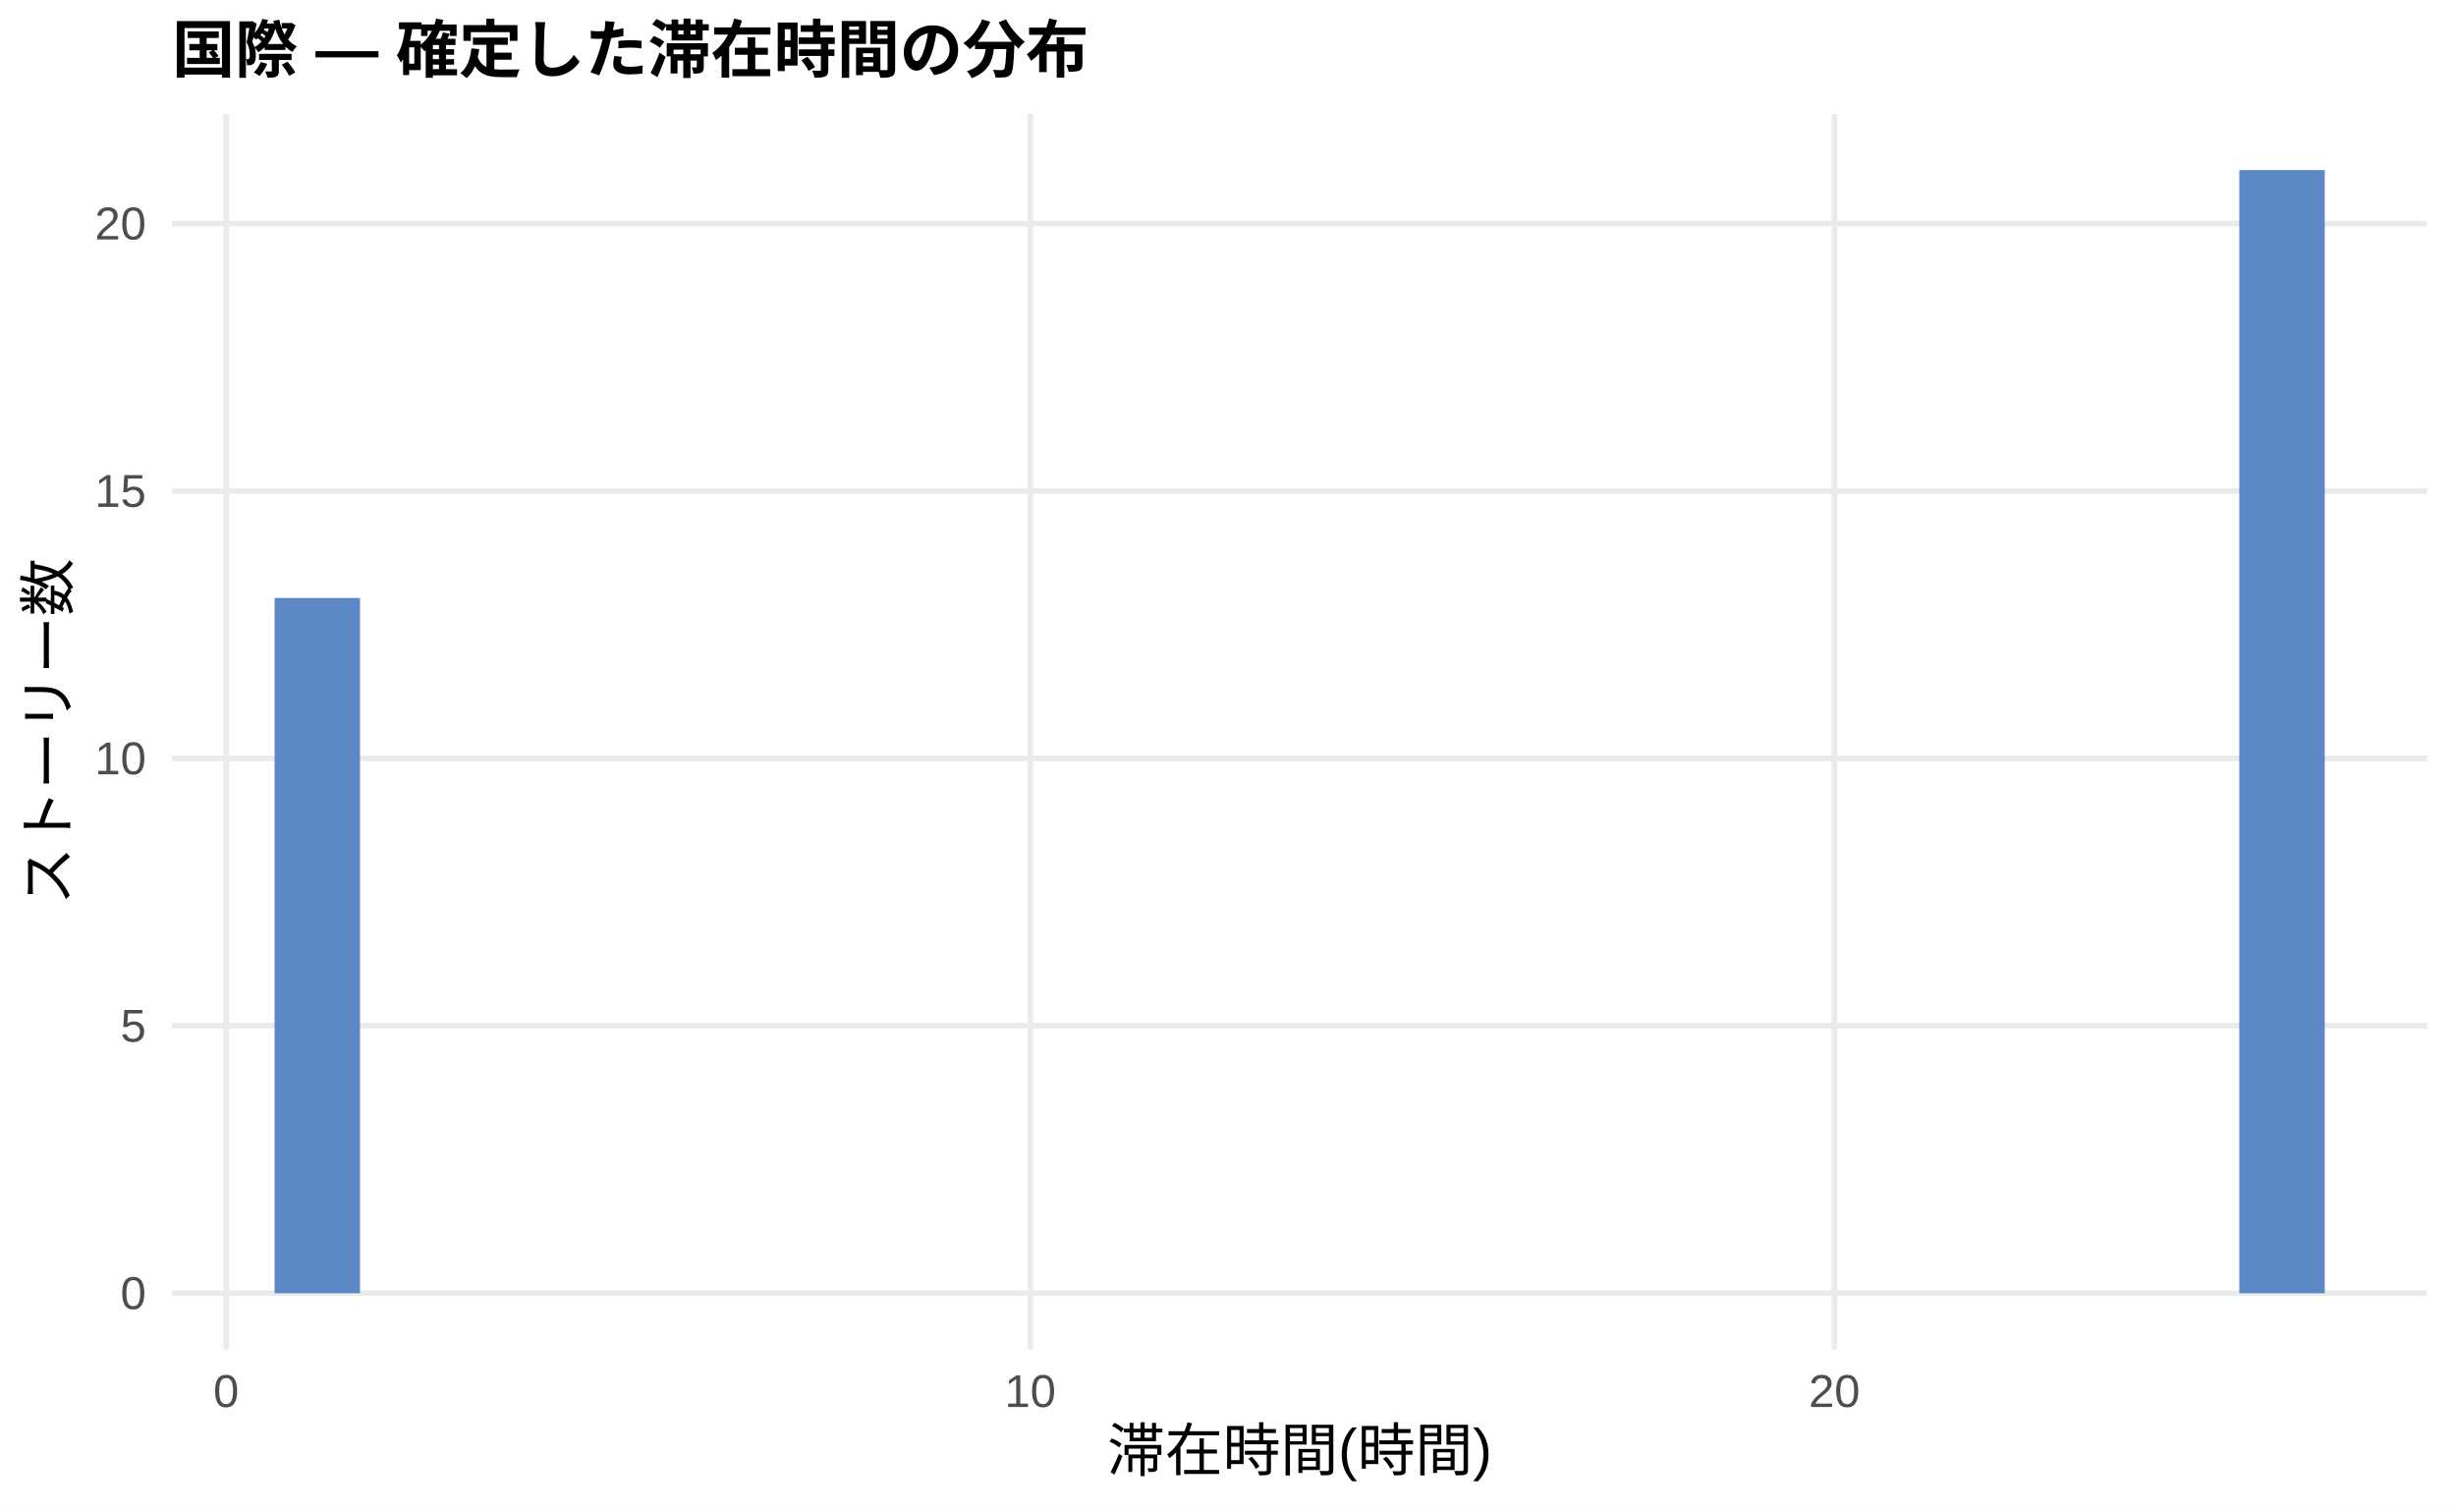
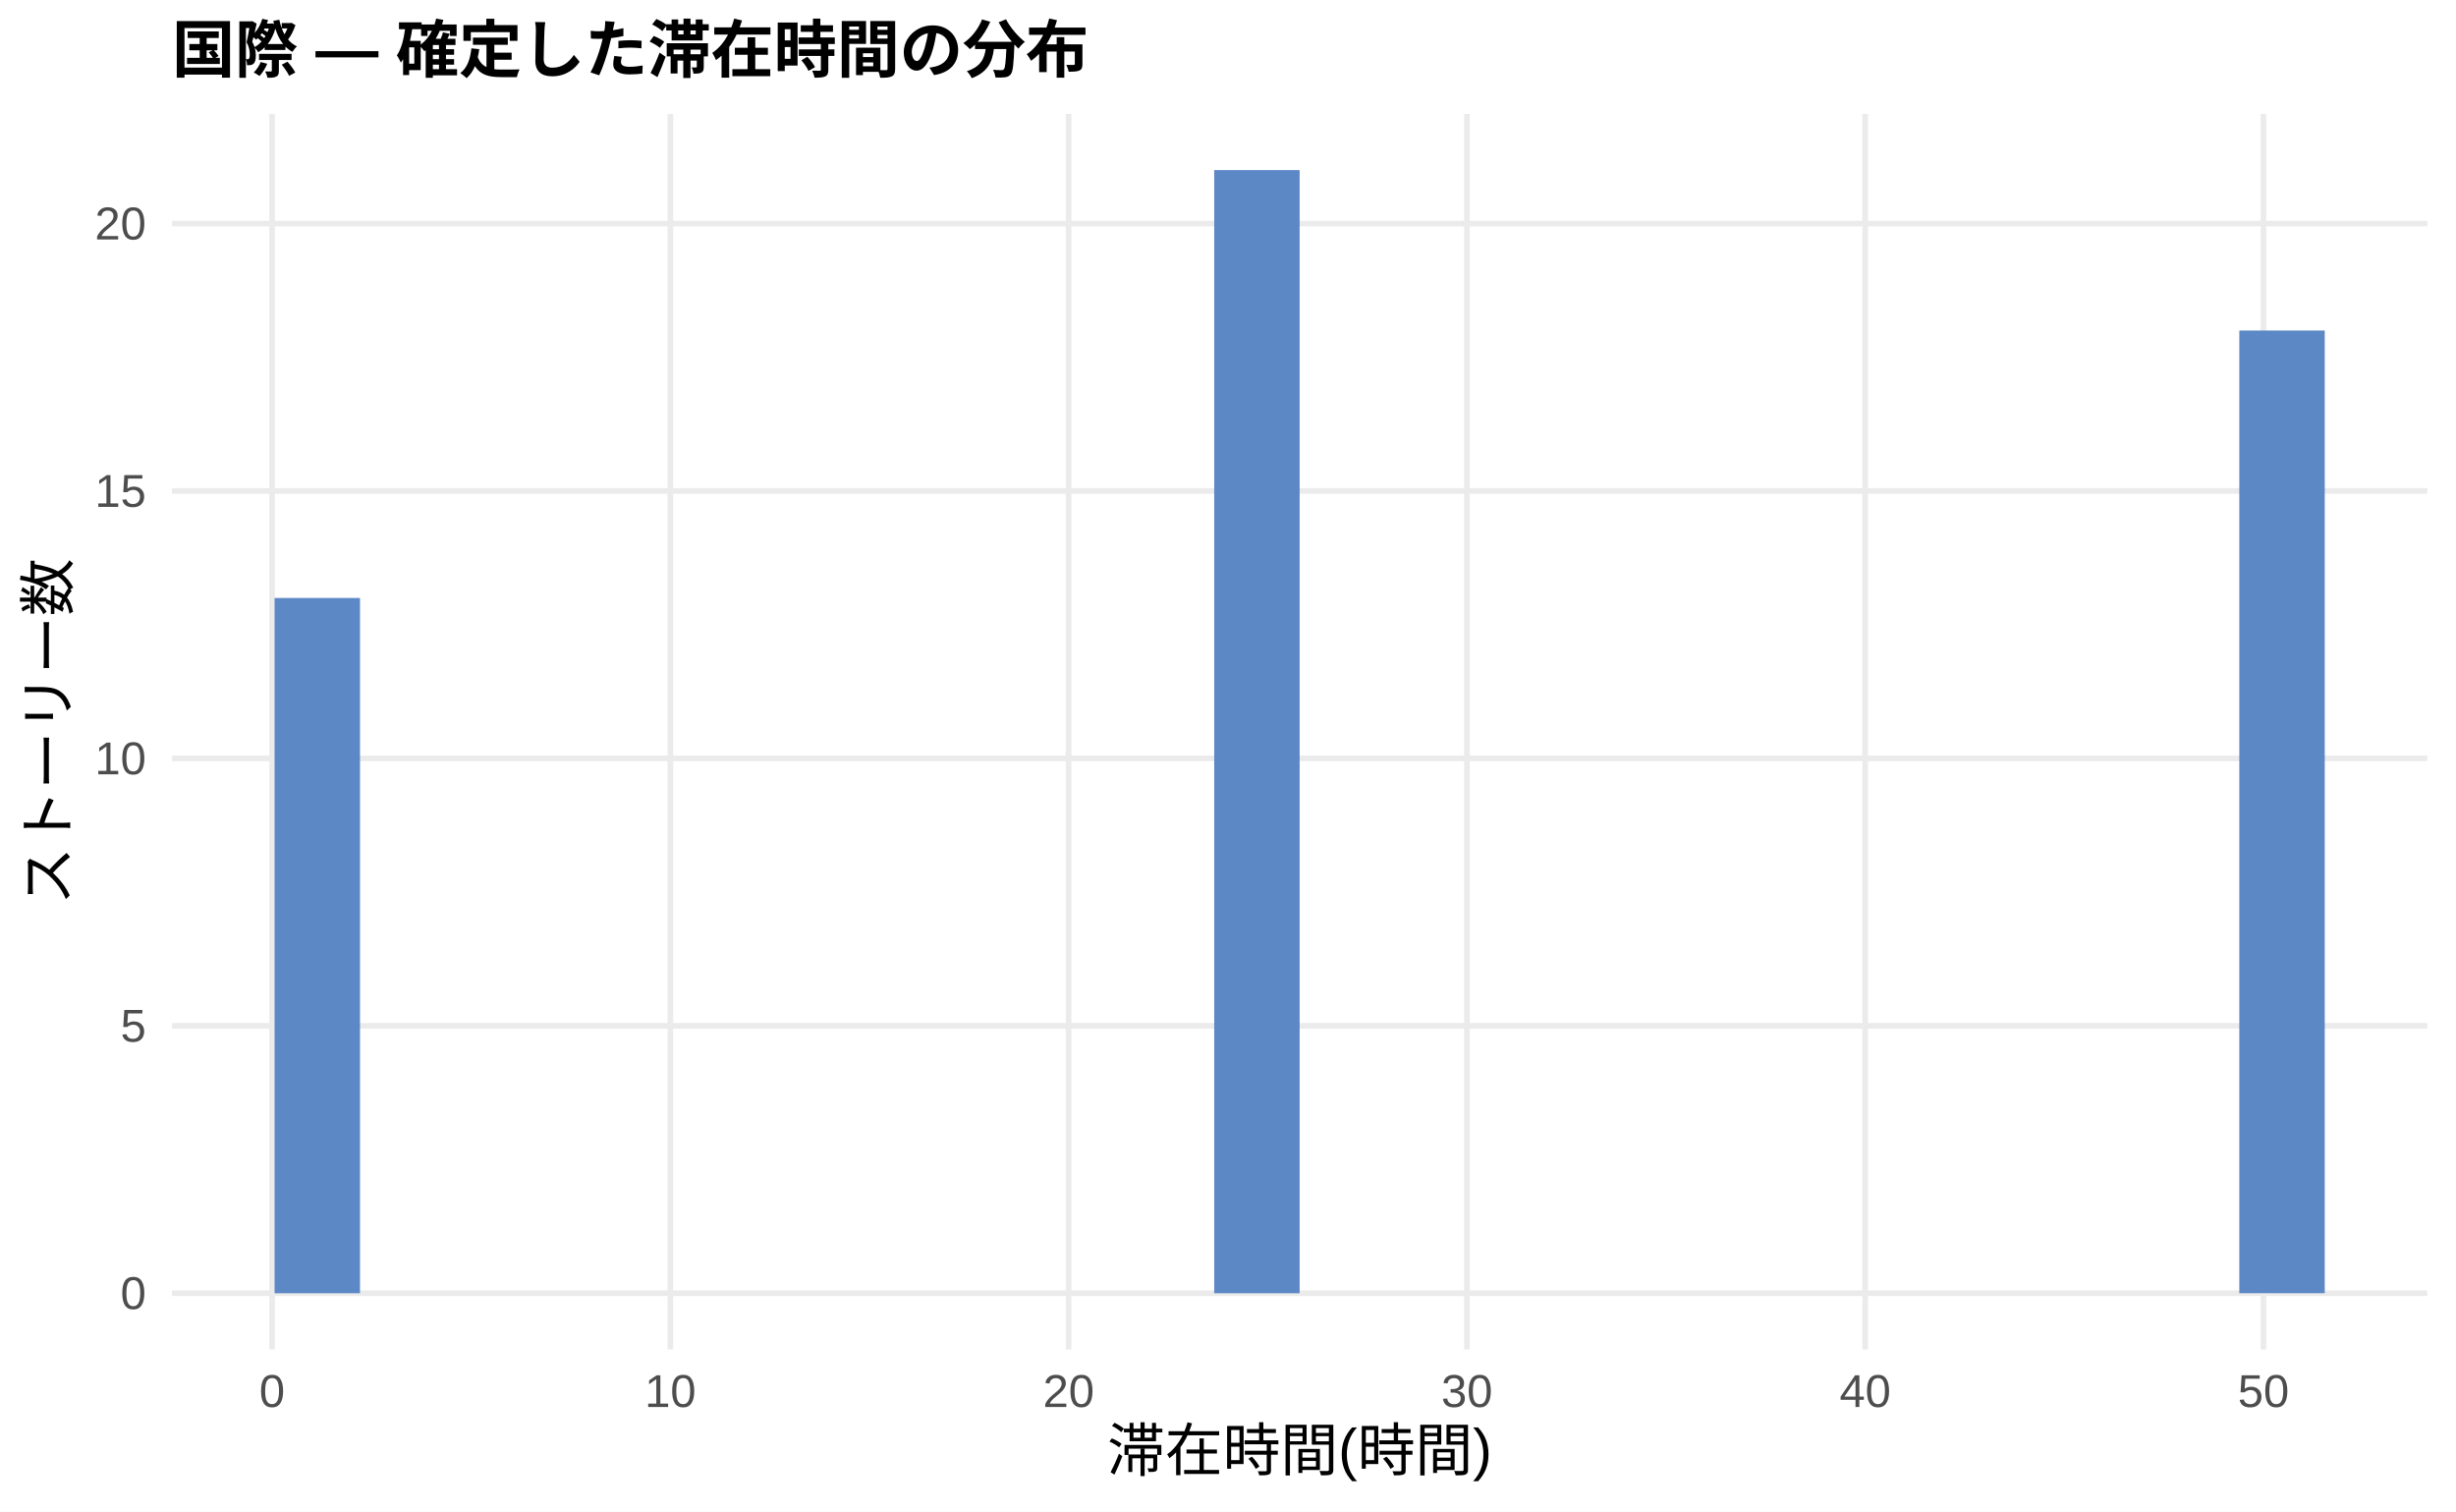
<svg xmlns="http://www.w3.org/2000/svg" width="468.00pt" height="288.00pt" viewBox="0 0 468.00 288.00">
  <g class="svglite">
    <defs>
      <style type="text/css">
    .svglite line, .svglite polyline, .svglite polygon, .svglite path, .svglite rect, .svglite circle {
      fill: none;
      stroke: #000000;
      stroke-linecap: round;
      stroke-linejoin: round;
      stroke-miterlimit: 10.00;
    }
    .svglite text {
      white-space: pre;
    }
    .svglite g.glyphgroup path {
      fill: inherit;
      stroke: none;
    }
  </style>
    </defs>
    <rect width="100%" height="100%" style="stroke: none; fill: #FFFFFF;" />
    <defs>
      <clipPath id="cpMC4wMHw0NjguMDB8MC4wMHwyODguMDA=">
        <rect x="0.00" y="0.00" width="468.00" height="288.00" />
      </clipPath>
    </defs>
    <g clip-path="url(#cpMC4wMHw0NjguMDB8MC4wMHwyODguMDA=)">
      <rect x="0.00" y="0.00" width="468.00" height="288.00" style="stroke-width: 1.07; stroke: none; fill: #FFFFFF;" />
    </g>
    <defs>
      <clipPath id="cpMzIuNzh8NDYyLjUyfDIxLjcxfDI1Ny4xMg==">
        <rect x="32.78" y="21.71" width="429.74" height="235.41" />
      </clipPath>
    </defs>
    <g clip-path="url(#cpMzIuNzh8NDYyLjUyfDIxLjcxfDI1Ny4xMg==)">
      <polyline points="32.78,246.42 462.52,246.42 " style="stroke-width: 1.07; stroke: #EBEBEB; stroke-linecap: butt;" />
      <polyline points="32.78,195.46 462.52,195.46 " style="stroke-width: 1.07; stroke: #EBEBEB; stroke-linecap: butt;" />
      <polyline points="32.78,144.51 462.52,144.51 " style="stroke-width: 1.07; stroke: #EBEBEB; stroke-linecap: butt;" />
      <polyline points="32.78,93.55 462.52,93.55 " style="stroke-width: 1.07; stroke: #EBEBEB; stroke-linecap: butt;" />
      <polyline points="32.78,42.60 462.52,42.60 " style="stroke-width: 1.07; stroke: #EBEBEB; stroke-linecap: butt;" />
-       <polyline points="43.09,257.12 43.09,21.71 " style="stroke-width: 1.07; stroke: #EBEBEB; stroke-linecap: butt;" />
-       <polyline points="196.32,257.12 196.32,21.71 " style="stroke-width: 1.07; stroke: #EBEBEB; stroke-linecap: butt;" />
-       <polyline points="349.55,257.12 349.55,21.71 " style="stroke-width: 1.07; stroke: #EBEBEB; stroke-linecap: butt;" />
+       <polyline points="51.85,257.12 51.85,21.71 " style="stroke-width: 1.07; stroke: #EBEBEB; stroke-linecap: butt;" />
+       <polyline points="127.74,257.12 127.74,21.71 " style="stroke-width: 1.07; stroke: #EBEBEB; stroke-linecap: butt;" />
+       <polyline points="203.63,257.12 203.63,21.71 " style="stroke-width: 1.07; stroke: #EBEBEB; stroke-linecap: butt;" />
+       <polyline points="279.53,257.12 279.53,21.71 " style="stroke-width: 1.07; stroke: #EBEBEB; stroke-linecap: butt;" />
+       <polyline points="355.42,257.12 355.42,21.71 " style="stroke-width: 1.07; stroke: #EBEBEB; stroke-linecap: butt;" />
+       <polyline points="431.31,257.12 431.31,21.71 " style="stroke-width: 1.07; stroke: #EBEBEB; stroke-linecap: butt;" />
      <rect x="52.32" y="113.94" width="16.28" height="132.48" style="stroke-width: 1.07; stroke: none; stroke-linecap: butt; stroke-linejoin: miter; fill: #5C88C5;" />
      <rect x="68.59" y="246.42" width="16.28" height="0.00" style="stroke-width: 1.07; stroke: none; stroke-linecap: butt; stroke-linejoin: miter; fill: #5C88C5;" />
      <rect x="84.87" y="246.42" width="16.28" height="0.00" style="stroke-width: 1.07; stroke: none; stroke-linecap: butt; stroke-linejoin: miter; fill: #5C88C5;" />
      <rect x="101.15" y="246.42" width="16.28" height="0.00" style="stroke-width: 1.07; stroke: none; stroke-linecap: butt; stroke-linejoin: miter; fill: #5C88C5;" />
      <rect x="117.43" y="246.42" width="16.28" height="0.00" style="stroke-width: 1.07; stroke: none; stroke-linecap: butt; stroke-linejoin: miter; fill: #5C88C5;" />
      <rect x="133.71" y="246.42" width="16.28" height="0.00" style="stroke-width: 1.07; stroke: none; stroke-linecap: butt; stroke-linejoin: miter; fill: #5C88C5;" />
      <rect x="149.98" y="246.42" width="16.28" height="0.00" style="stroke-width: 1.07; stroke: none; stroke-linecap: butt; stroke-linejoin: miter; fill: #5C88C5;" />
      <rect x="166.26" y="246.42" width="16.28" height="0.00" style="stroke-width: 1.07; stroke: none; stroke-linecap: butt; stroke-linejoin: miter; fill: #5C88C5;" />
      <rect x="182.54" y="246.42" width="16.28" height="0.00" style="stroke-width: 1.07; stroke: none; stroke-linecap: butt; stroke-linejoin: miter; fill: #5C88C5;" />
      <rect x="198.82" y="246.42" width="16.28" height="0.00" style="stroke-width: 1.07; stroke: none; stroke-linecap: butt; stroke-linejoin: miter; fill: #5C88C5;" />
      <rect x="215.10" y="246.42" width="16.28" height="0.00" style="stroke-width: 1.07; stroke: none; stroke-linecap: butt; stroke-linejoin: miter; fill: #5C88C5;" />
-       <rect x="231.37" y="246.42" width="16.28" height="0.00" style="stroke-width: 1.07; stroke: none; stroke-linecap: butt; stroke-linejoin: miter; fill: #5C88C5;" />
+       <rect x="231.37" y="32.41" width="16.28" height="214.01" style="stroke-width: 1.07; stroke: none; stroke-linecap: butt; stroke-linejoin: miter; fill: #5C88C5;" />
      <rect x="247.65" y="246.42" width="16.28" height="0.00" style="stroke-width: 1.07; stroke: none; stroke-linecap: butt; stroke-linejoin: miter; fill: #5C88C5;" />
      <rect x="263.93" y="246.42" width="16.28" height="0.00" style="stroke-width: 1.07; stroke: none; stroke-linecap: butt; stroke-linejoin: miter; fill: #5C88C5;" />
      <rect x="280.21" y="246.42" width="16.28" height="0.00" style="stroke-width: 1.07; stroke: none; stroke-linecap: butt; stroke-linejoin: miter; fill: #5C88C5;" />
      <rect x="296.49" y="246.42" width="16.28" height="0.00" style="stroke-width: 1.07; stroke: none; stroke-linecap: butt; stroke-linejoin: miter; fill: #5C88C5;" />
      <rect x="312.76" y="246.42" width="16.28" height="0.00" style="stroke-width: 1.07; stroke: none; stroke-linecap: butt; stroke-linejoin: miter; fill: #5C88C5;" />
      <rect x="329.04" y="246.42" width="16.28" height="0.00" style="stroke-width: 1.07; stroke: none; stroke-linecap: butt; stroke-linejoin: miter; fill: #5C88C5;" />
      <rect x="345.32" y="246.42" width="16.28" height="0.00" style="stroke-width: 1.07; stroke: none; stroke-linecap: butt; stroke-linejoin: miter; fill: #5C88C5;" />
      <rect x="361.60" y="246.42" width="16.28" height="0.00" style="stroke-width: 1.07; stroke: none; stroke-linecap: butt; stroke-linejoin: miter; fill: #5C88C5;" />
      <rect x="377.87" y="246.42" width="16.28" height="0.00" style="stroke-width: 1.07; stroke: none; stroke-linecap: butt; stroke-linejoin: miter; fill: #5C88C5;" />
      <rect x="394.15" y="246.42" width="16.28" height="0.00" style="stroke-width: 1.07; stroke: none; stroke-linecap: butt; stroke-linejoin: miter; fill: #5C88C5;" />
      <rect x="410.43" y="246.42" width="16.28" height="0.00" style="stroke-width: 1.07; stroke: none; stroke-linecap: butt; stroke-linejoin: miter; fill: #5C88C5;" />
-       <rect x="426.71" y="32.41" width="16.28" height="214.01" style="stroke-width: 1.07; stroke: none; stroke-linecap: butt; stroke-linejoin: miter; fill: #5C88C5;" />
+       <rect x="426.71" y="62.98" width="16.28" height="183.43" style="stroke-width: 1.07; stroke: none; stroke-linecap: butt; stroke-linejoin: miter; fill: #5C88C5;" />
    </g>
    <g clip-path="url(#cpMC4wMHw0NjguMDB8MC4wMHwyODguMDA=)">
      <text x="27.85" y="249.44" text-anchor="end" style="font-size: 8.80px;fill: #4D4D4D; font-family: &quot;Liberation Sans&quot;;" textLength="4.89px" lengthAdjust="spacingAndGlyphs">0</text>
      <text x="27.85" y="198.49" text-anchor="end" style="font-size: 8.80px;fill: #4D4D4D; font-family: &quot;Liberation Sans&quot;;" textLength="4.89px" lengthAdjust="spacingAndGlyphs">5</text>
      <text x="27.85" y="147.54" text-anchor="end" style="font-size: 8.80px;fill: #4D4D4D; font-family: &quot;Liberation Sans&quot;;" textLength="9.78px" lengthAdjust="spacingAndGlyphs">10</text>
      <text x="27.85" y="96.58" text-anchor="end" style="font-size: 8.80px;fill: #4D4D4D; font-family: &quot;Liberation Sans&quot;;" textLength="9.78px" lengthAdjust="spacingAndGlyphs">15</text>
      <text x="27.85" y="45.63" text-anchor="end" style="font-size: 8.80px;fill: #4D4D4D; font-family: &quot;Liberation Sans&quot;;" textLength="9.78px" lengthAdjust="spacingAndGlyphs">20</text>
-       <text x="43.09" y="268.10" text-anchor="middle" style="font-size: 8.80px;fill: #4D4D4D; font-family: &quot;Liberation Sans&quot;;" textLength="4.89px" lengthAdjust="spacingAndGlyphs">0</text>
-       <text x="196.32" y="268.10" text-anchor="middle" style="font-size: 8.80px;fill: #4D4D4D; font-family: &quot;Liberation Sans&quot;;" textLength="9.78px" lengthAdjust="spacingAndGlyphs">10</text>
-       <text x="349.55" y="268.10" text-anchor="middle" style="font-size: 8.80px;fill: #4D4D4D; font-family: &quot;Liberation Sans&quot;;" textLength="9.78px" lengthAdjust="spacingAndGlyphs">20</text>
+       <text x="51.85" y="268.10" text-anchor="middle" style="font-size: 8.80px;fill: #4D4D4D; font-family: &quot;Liberation Sans&quot;;" textLength="4.89px" lengthAdjust="spacingAndGlyphs">0</text>
+       <text x="127.74" y="268.10" text-anchor="middle" style="font-size: 8.80px;fill: #4D4D4D; font-family: &quot;Liberation Sans&quot;;" textLength="9.78px" lengthAdjust="spacingAndGlyphs">10</text>
+       <text x="203.63" y="268.10" text-anchor="middle" style="font-size: 8.80px;fill: #4D4D4D; font-family: &quot;Liberation Sans&quot;;" textLength="9.78px" lengthAdjust="spacingAndGlyphs">20</text>
+       <text x="279.53" y="268.10" text-anchor="middle" style="font-size: 8.80px;fill: #4D4D4D; font-family: &quot;Liberation Sans&quot;;" textLength="9.78px" lengthAdjust="spacingAndGlyphs">30</text>
+       <text x="355.42" y="268.10" text-anchor="middle" style="font-size: 8.80px;fill: #4D4D4D; font-family: &quot;Liberation Sans&quot;;" textLength="9.78px" lengthAdjust="spacingAndGlyphs">40</text>
+       <text x="431.31" y="268.10" text-anchor="middle" style="font-size: 8.80px;fill: #4D4D4D; font-family: &quot;Liberation Sans&quot;;" textLength="9.78px" lengthAdjust="spacingAndGlyphs">50</text>
      <text x="247.65" y="280.24" text-anchor="middle" style="font-size: 11.00px; font-family: &quot;Liberation Sans&quot;;" textLength="73.31px" lengthAdjust="spacingAndGlyphs">滞在時間(時間)</text>
      <text transform="translate(13.05,139.41) rotate(-90)" text-anchor="middle" style="font-size: 11.00px; font-family: &quot;Liberation Sans&quot;;" textLength="66.00px" lengthAdjust="spacingAndGlyphs">ストーリー数</text>
      <text x="32.78" y="13.74" style="font-size: 12.00px; font-weight: bold; font-family: &quot;Liberation Sans&quot;;" textLength="174.66px" lengthAdjust="spacingAndGlyphs">国際 — 確定した滞在時間の分布</text>
    </g>
  </g>
</svg>
